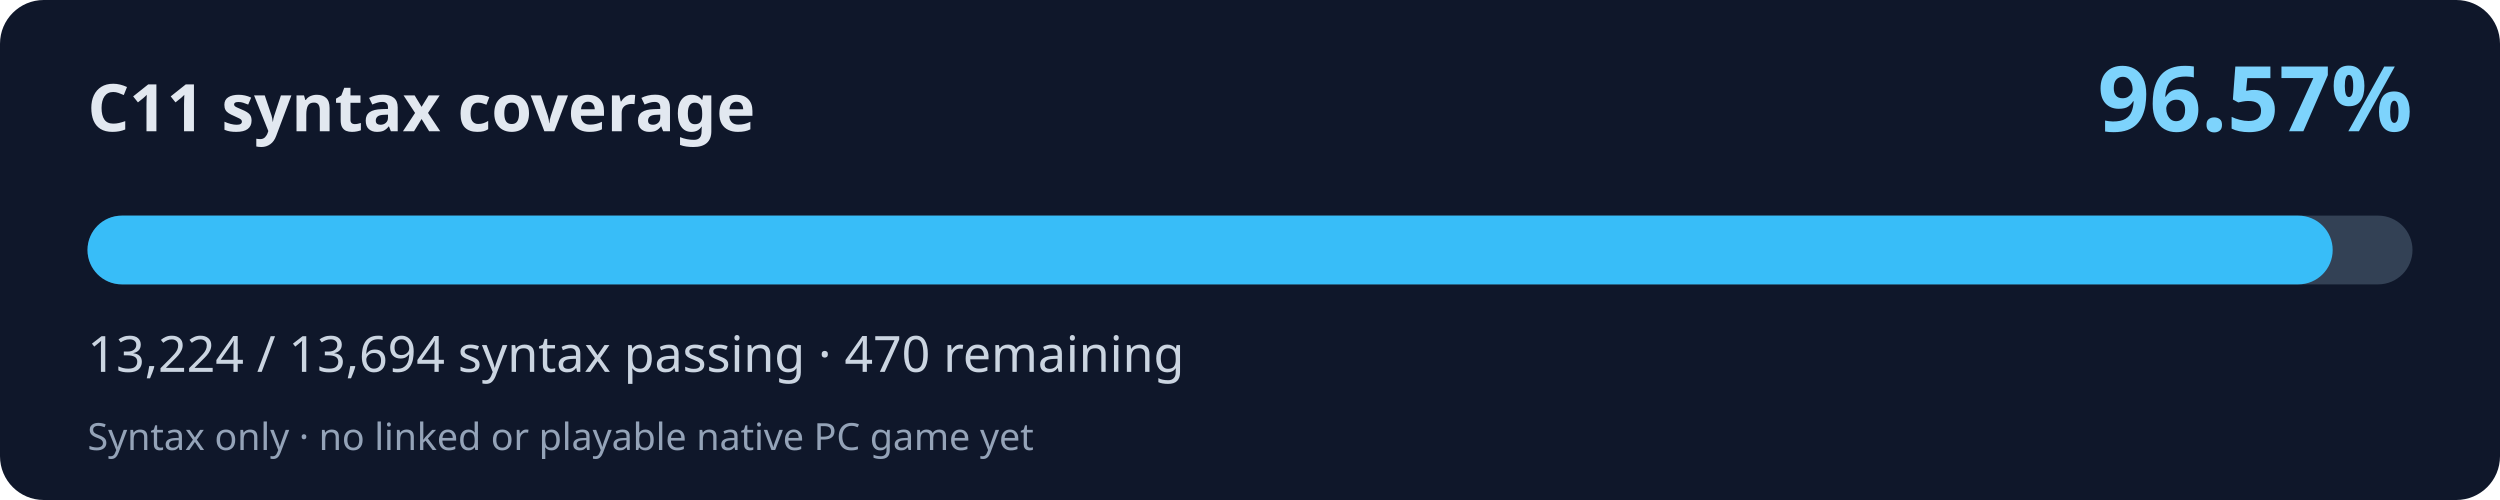
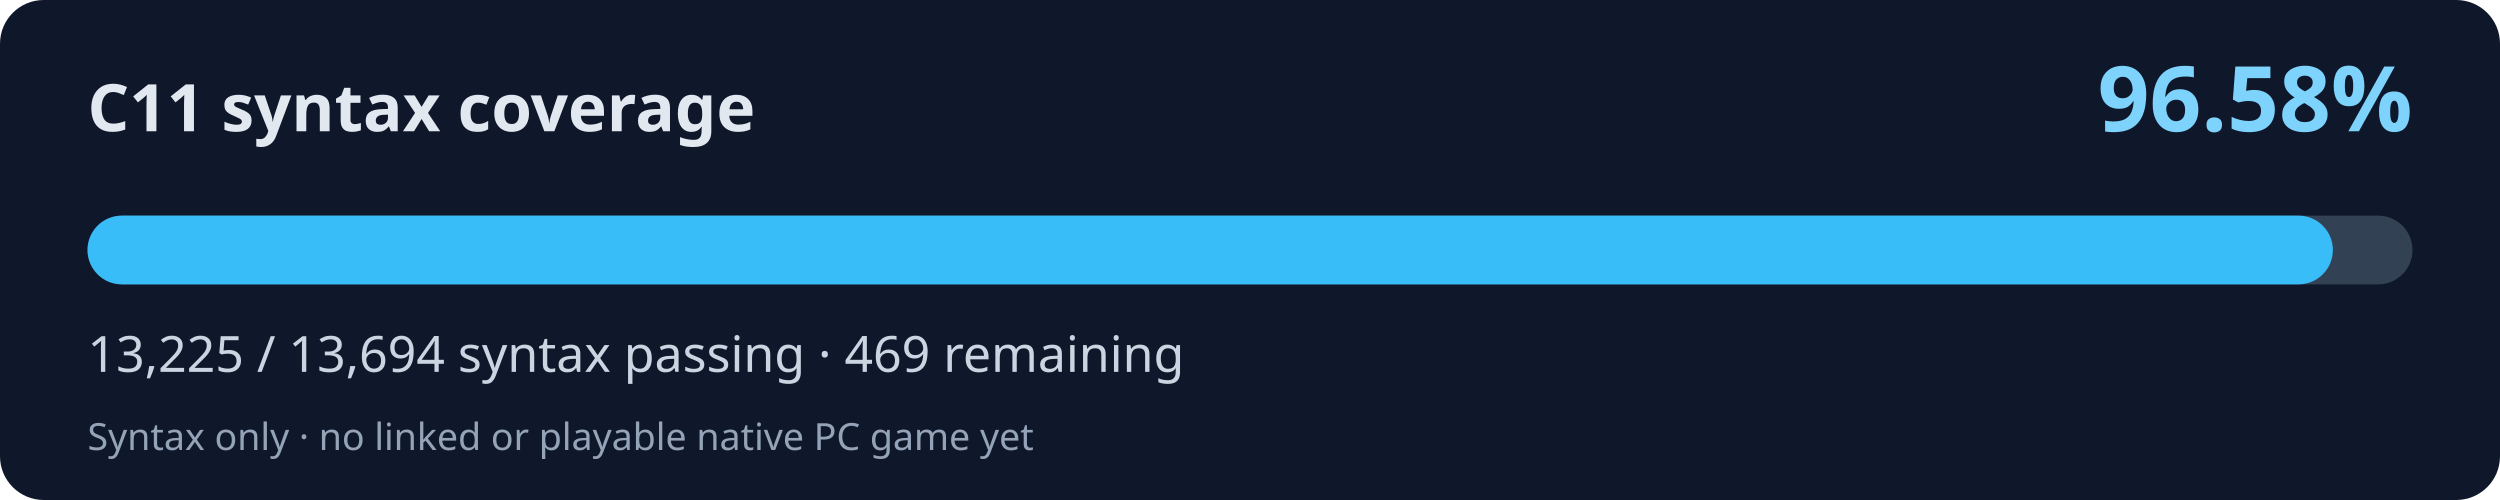
<svg xmlns="http://www.w3.org/2000/svg" width="800" height="160" viewBox="0 0 800 160" role="img" aria-labelledby="title desc">
  <rect width="800" height="160" rx="14" fill="#0f172a" />
  <text x="28" y="42" fill="#e2e8f0" font-family="system-ui,Segoe UI,sans-serif" font-weight="700" font-size="21">C11 syntax coverage</text>
-   <text x="772" y="42" fill="#7dd3fc" font-family="system-ui,Segoe UI,sans-serif" font-weight="700" font-size="29" text-anchor="end">96.57%</text>
+   <text x="772" y="42" fill="#7dd3fc" font-family="system-ui,Segoe UI,sans-serif" font-weight="700" font-size="29" text-anchor="end">96.58%</text>
  <rect x="28" y="69" width="744" height="22" rx="11" fill="#334155" />
-   <rect x="28" y="69" width="718.46" height="22" rx="11" fill="#38bdf8" />
-   <text x="28" y="119" fill="#cbd5e1" font-family="system-ui,Segoe UI,sans-serif" font-size="16">13,224 / 13,694 syntax passing · 470 remaining</text>
+   <rect x="28" y="69" width="718.52" height="22" rx="11" fill="#38bdf8" />
+   <text x="28" y="119" fill="#cbd5e1" font-family="system-ui,Segoe UI,sans-serif" font-size="16">13,225 / 13,694 syntax passing · 469 remaining</text>
  <text x="28" y="144" fill="#94a3b8" font-family="system-ui,Segoe UI,sans-serif" font-size="12">Syntax only · no linked or playable native PC game yet</text>
</svg>
